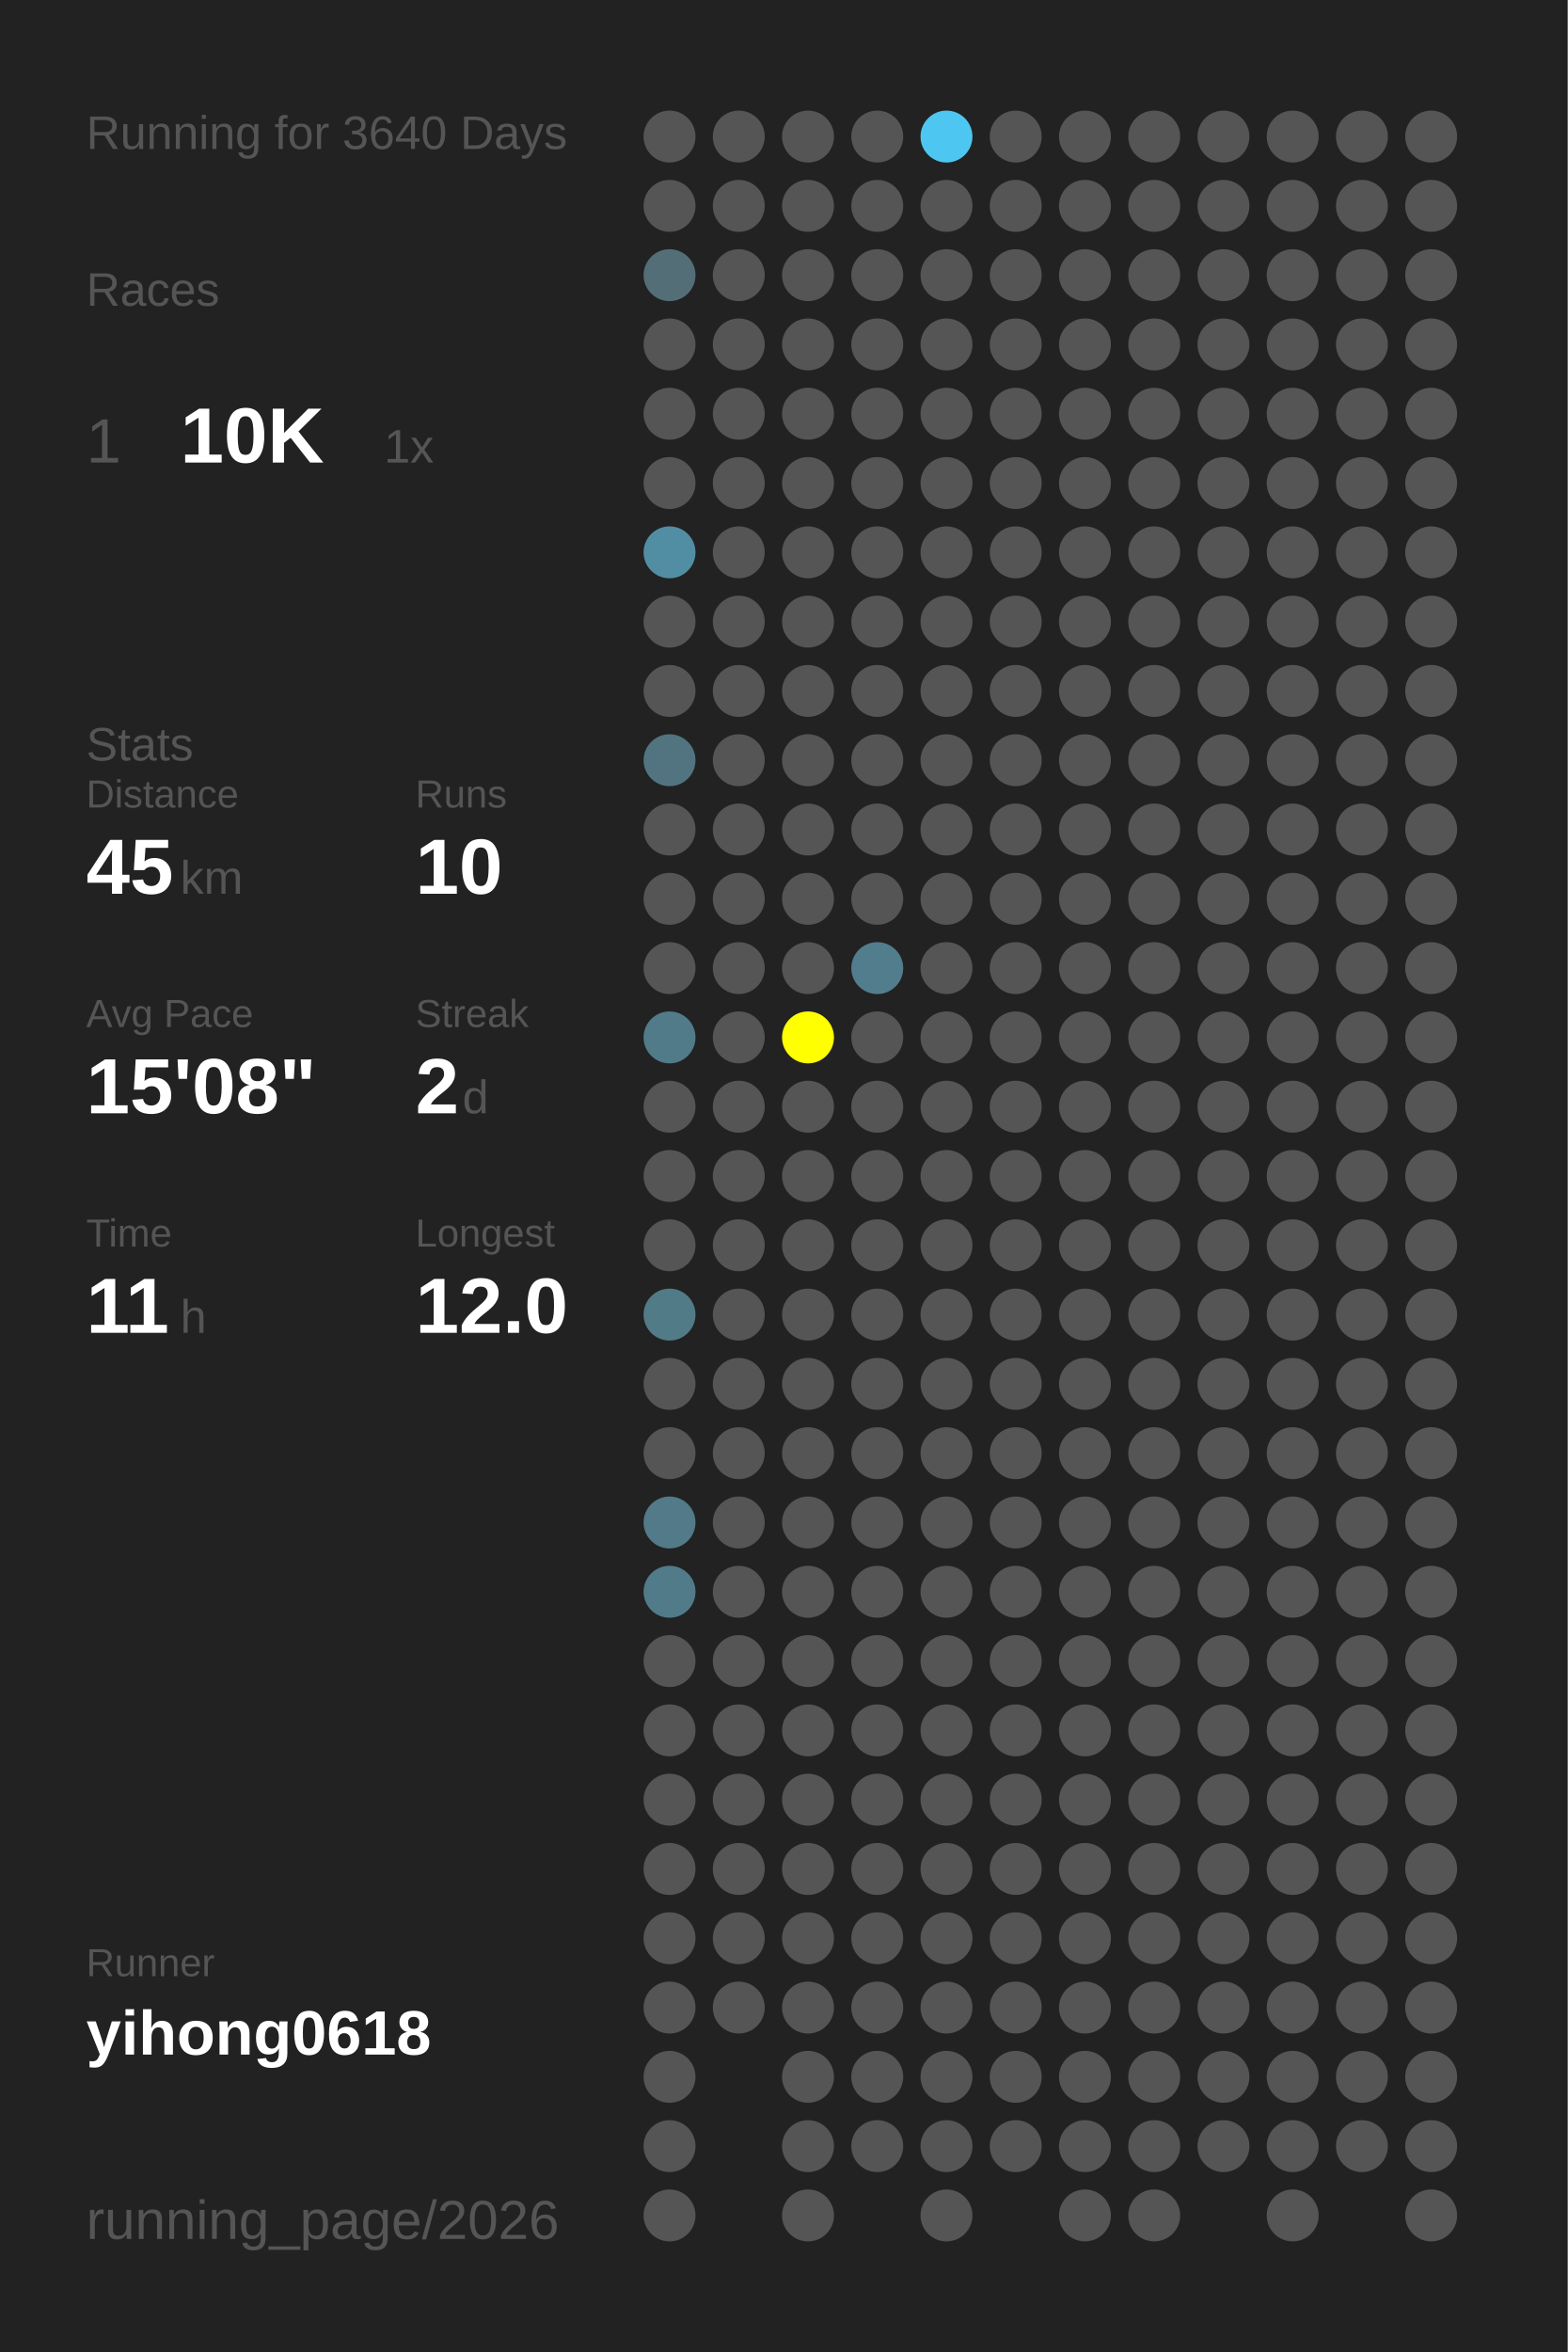
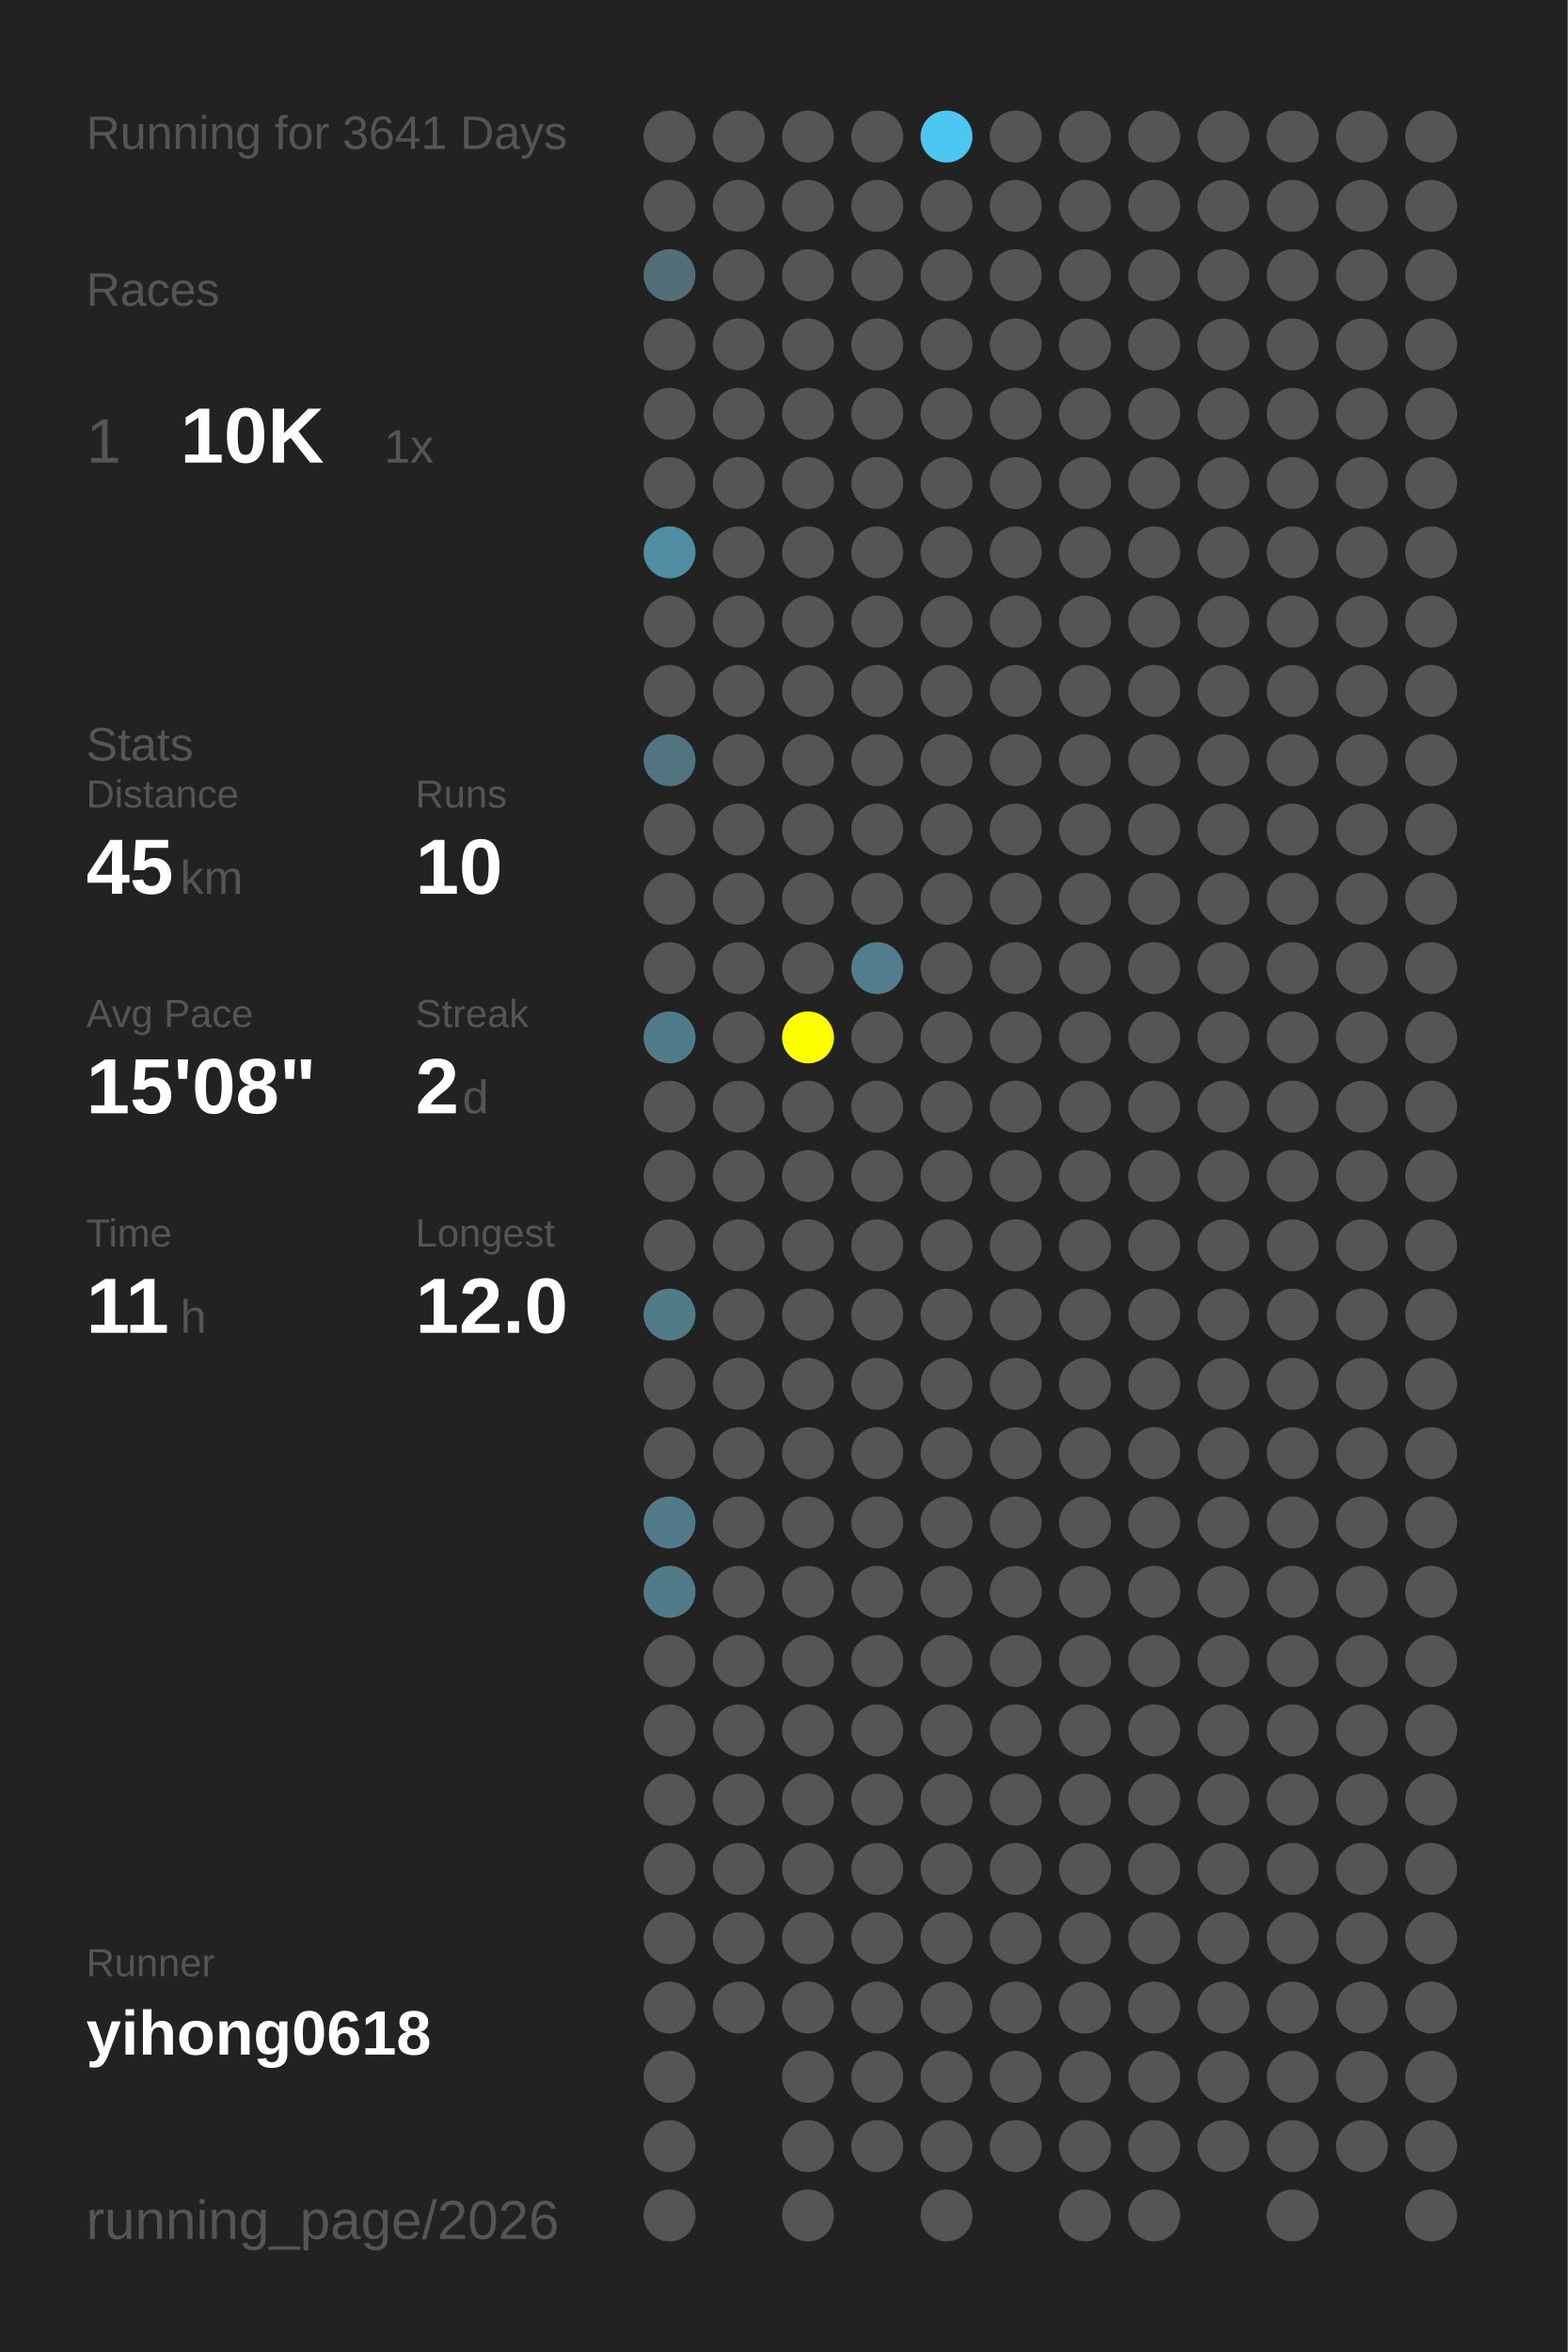
<svg xmlns="http://www.w3.org/2000/svg" baseProfile="full" height="300mm" version="1.1" viewBox="0,0,200,300" width="200mm">
  <defs />
  <rect fill="#222222" height="300" width="200" x="0" y="0" />
-   <text fill="#555555" style="font-size:6px; font-family:Arial;" x="11" y="19">Running for 3640 Days</text>
+   <text fill="#555555" style="font-size:6px; font-family:Arial;" x="11" y="19">Running for 3641 Days</text>
  <text fill="#555555" style="font-size:6px; font-family:Arial;" x="11" y="39">Races</text>
  <text fill="#555555" style="font-size:8px; font-family:Arial;" x="11" y="59">1</text>
  <text fill="#FFFFFF" style="font-size:10px; font-family:Arial; font-weight:bold;" x="23" y="59">10K</text>
  <text fill="#555555" style="font-size:6px; font-family:Arial;" x="49" y="59">1x</text>
  <text fill="#555555" style="font-size:6px; font-family:Arial;" x="11" y="97">Stats</text>
  <text fill="#555555" style="font-size:5px; font-family:Arial;" x="11" y="103">Distance</text>
  <text fill="#FFFFFF" style="font-size:10px; font-family:Arial; font-weight:bold;" x="11" y="114">45</text>
  <text fill="#555555" style="font-size:6px; font-family:Arial;" x="23" y="114">km</text>
  <text fill="#555555" style="font-size:5px; font-family:Arial;" x="53" y="103">Runs</text>
  <text fill="#FFFFFF" style="font-size:10px; font-family:Arial; font-weight:bold;" x="53" y="114">10</text>
  <text fill="#555555" style="font-size:5px; font-family:Arial;" x="11" y="131">Avg Pace</text>
  <text fill="#FFFFFF" style="font-size:10px; font-family:Arial; font-weight:bold;" x="11" y="142">15'08"</text>
  <text fill="#555555" style="font-size:5px; font-family:Arial;" x="53" y="131">Streak</text>
  <text fill="#FFFFFF" style="font-size:10px; font-family:Arial; font-weight:bold;" x="53" y="142">2</text>
  <text fill="#555555" style="font-size:6px; font-family:Arial;" x="59" y="142">d</text>
  <text fill="#555555" style="font-size:5px; font-family:Arial;" x="11" y="159">Time</text>
  <text fill="#FFFFFF" style="font-size:10px; font-family:Arial; font-weight:bold;" x="11" y="170">11</text>
  <text fill="#555555" style="font-size:6px; font-family:Arial;" x="23" y="170">h</text>
  <text fill="#555555" style="font-size:5px; font-family:Arial;" x="53" y="159">Longest</text>
  <text fill="#FFFFFF" style="font-size:10px; font-family:Arial; font-weight:bold;" x="53" y="170">12.0</text>
  <text fill="#555555" style="font-size:5px; font-family:Arial;" x="11" y="252.065">Runner</text>
  <text fill="#FFFFFF" style="font-size:8px; font-family:Arial; font-weight:bold;" x="11" y="262.065">yihong0618</text>
  <text fill="#555555" style="font-size:7px; font-family:Arial;" x="11" y="285.581">running_page/2026</text>
  <circle cx="85.417" cy="17.419" fill="#555555" r="3.312" />
  <circle cx="85.417" cy="26.258" fill="#555555" r="3.312" />
  <circle cx="85.417" cy="35.097" fill="#536e77" r="3.312" />
  <circle cx="85.417" cy="43.935" fill="#555555" r="3.312" />
  <circle cx="85.417" cy="52.774" fill="#555555" r="3.312" />
  <circle cx="85.417" cy="61.613" fill="#555555" r="3.312" />
  <circle cx="85.417" cy="70.452" fill="#518ea3" r="3.312" />
  <circle cx="85.417" cy="79.29" fill="#555555" r="3.312" />
  <circle cx="85.417" cy="88.129" fill="#555555" r="3.312" />
  <circle cx="85.417" cy="96.968" fill="#527480" r="3.312" />
  <circle cx="85.417" cy="105.806" fill="#555555" r="3.312" />
  <circle cx="85.417" cy="114.645" fill="#555555" r="3.312" />
  <circle cx="85.417" cy="123.484" fill="#555555" r="3.312" />
  <circle cx="85.417" cy="132.323" fill="#527b89" r="3.312" />
  <circle cx="85.417" cy="141.161" fill="#555555" r="3.312" />
  <circle cx="85.417" cy="150" fill="#555555" r="3.312" />
  <circle cx="85.417" cy="158.839" fill="#555555" r="3.312" />
  <circle cx="85.417" cy="167.677" fill="#527b88" r="3.312" />
  <circle cx="85.417" cy="176.516" fill="#555555" r="3.312" />
  <circle cx="85.417" cy="185.355" fill="#555555" r="3.312" />
  <circle cx="85.417" cy="194.194" fill="#527a88" r="3.312" />
  <circle cx="85.417" cy="203.032" fill="#527b89" r="3.312" />
  <circle cx="85.417" cy="211.871" fill="#555555" r="3.312" />
  <circle cx="85.417" cy="220.71" fill="#555555" r="3.312" />
  <circle cx="85.417" cy="229.548" fill="#555555" r="3.312" />
  <circle cx="85.417" cy="238.387" fill="#555555" r="3.312" />
  <circle cx="85.417" cy="247.226" fill="#555555" r="3.312" />
  <circle cx="85.417" cy="256.065" fill="#555555" r="3.312" />
  <circle cx="85.417" cy="264.903" fill="#555555" r="3.312" />
  <circle cx="85.417" cy="273.742" fill="#555555" r="3.312" />
  <circle cx="85.417" cy="282.581" fill="#555555" r="3.312" />
  <circle cx="94.25" cy="17.419" fill="#555555" r="3.312" />
  <circle cx="94.25" cy="26.258" fill="#555555" r="3.312" />
  <circle cx="94.25" cy="35.097" fill="#555555" r="3.312" />
  <circle cx="94.25" cy="43.935" fill="#555555" r="3.312" />
  <circle cx="94.25" cy="52.774" fill="#555555" r="3.312" />
  <circle cx="94.25" cy="61.613" fill="#555555" r="3.312" />
  <circle cx="94.25" cy="70.452" fill="#555555" r="3.312" />
  <circle cx="94.25" cy="79.29" fill="#555555" r="3.312" />
  <circle cx="94.25" cy="88.129" fill="#555555" r="3.312" />
  <circle cx="94.25" cy="96.968" fill="#555555" r="3.312" />
  <circle cx="94.25" cy="105.806" fill="#555555" r="3.312" />
  <circle cx="94.25" cy="114.645" fill="#555555" r="3.312" />
  <circle cx="94.25" cy="123.484" fill="#555555" r="3.312" />
  <circle cx="94.25" cy="132.323" fill="#555555" r="3.312" />
  <circle cx="94.25" cy="141.161" fill="#555555" r="3.312" />
  <circle cx="94.25" cy="150" fill="#555555" r="3.312" />
  <circle cx="94.25" cy="158.839" fill="#555555" r="3.312" />
  <circle cx="94.25" cy="167.677" fill="#555555" r="3.312" />
  <circle cx="94.25" cy="176.516" fill="#555555" r="3.312" />
  <circle cx="94.25" cy="185.355" fill="#555555" r="3.312" />
  <circle cx="94.25" cy="194.194" fill="#555555" r="3.312" />
  <circle cx="94.25" cy="203.032" fill="#555555" r="3.312" />
  <circle cx="94.25" cy="211.871" fill="#555555" r="3.312" />
  <circle cx="94.25" cy="220.71" fill="#555555" r="3.312" />
  <circle cx="94.25" cy="229.548" fill="#555555" r="3.312" />
  <circle cx="94.25" cy="238.387" fill="#555555" r="3.312" />
  <circle cx="94.25" cy="247.226" fill="#555555" r="3.312" />
  <circle cx="94.25" cy="256.065" fill="#555555" r="3.312" />
  <circle cx="103.083" cy="17.419" fill="#555555" r="3.312" />
  <circle cx="103.083" cy="26.258" fill="#555555" r="3.312" />
  <circle cx="103.083" cy="35.097" fill="#555555" r="3.312" />
  <circle cx="103.083" cy="43.935" fill="#555555" r="3.312" />
  <circle cx="103.083" cy="52.774" fill="#555555" r="3.312" />
  <circle cx="103.083" cy="61.613" fill="#555555" r="3.312" />
  <circle cx="103.083" cy="70.452" fill="#555555" r="3.312" />
  <circle cx="103.083" cy="79.29" fill="#555555" r="3.312" />
  <circle cx="103.083" cy="88.129" fill="#555555" r="3.312" />
  <circle cx="103.083" cy="96.968" fill="#555555" r="3.312" />
  <circle cx="103.083" cy="105.806" fill="#555555" r="3.312" />
  <circle cx="103.083" cy="114.645" fill="#555555" r="3.312" />
  <circle cx="103.083" cy="123.484" fill="#555555" r="3.312" />
  <circle cx="103.083" cy="132.323" fill="#FFFF00" r="3.312" />
  <circle cx="103.083" cy="141.161" fill="#555555" r="3.312" />
  <circle cx="103.083" cy="150" fill="#555555" r="3.312" />
  <circle cx="103.083" cy="158.839" fill="#555555" r="3.312" />
  <circle cx="103.083" cy="167.677" fill="#555555" r="3.312" />
  <circle cx="103.083" cy="176.516" fill="#555555" r="3.312" />
  <circle cx="103.083" cy="185.355" fill="#555555" r="3.312" />
  <circle cx="103.083" cy="194.194" fill="#555555" r="3.312" />
  <circle cx="103.083" cy="203.032" fill="#555555" r="3.312" />
  <circle cx="103.083" cy="211.871" fill="#555555" r="3.312" />
  <circle cx="103.083" cy="220.71" fill="#555555" r="3.312" />
  <circle cx="103.083" cy="229.548" fill="#555555" r="3.312" />
  <circle cx="103.083" cy="238.387" fill="#555555" r="3.312" />
  <circle cx="103.083" cy="247.226" fill="#555555" r="3.312" />
  <circle cx="103.083" cy="256.065" fill="#555555" r="3.312" />
  <circle cx="103.083" cy="264.903" fill="#555555" r="3.312" />
  <circle cx="103.083" cy="273.742" fill="#555555" r="3.312" />
  <circle cx="103.083" cy="282.581" fill="#555555" r="3.312" />
  <circle cx="111.917" cy="17.419" fill="#555555" r="3.312" />
  <circle cx="111.917" cy="26.258" fill="#555555" r="3.312" />
  <circle cx="111.917" cy="35.097" fill="#555555" r="3.312" />
  <circle cx="111.917" cy="43.935" fill="#555555" r="3.312" />
  <circle cx="111.917" cy="52.774" fill="#555555" r="3.312" />
  <circle cx="111.917" cy="61.613" fill="#555555" r="3.312" />
  <circle cx="111.917" cy="70.452" fill="#555555" r="3.312" />
  <circle cx="111.917" cy="79.29" fill="#555555" r="3.312" />
  <circle cx="111.917" cy="88.129" fill="#555555" r="3.312" />
  <circle cx="111.917" cy="96.968" fill="#555555" r="3.312" />
  <circle cx="111.917" cy="105.806" fill="#555555" r="3.312" />
  <circle cx="111.917" cy="114.645" fill="#555555" r="3.312" />
  <circle cx="111.917" cy="123.484" fill="#527d8c" r="3.312" />
  <circle cx="111.917" cy="132.323" fill="#555555" r="3.312" />
  <circle cx="111.917" cy="141.161" fill="#555555" r="3.312" />
  <circle cx="111.917" cy="150" fill="#555555" r="3.312" />
  <circle cx="111.917" cy="158.839" fill="#555555" r="3.312" />
  <circle cx="111.917" cy="167.677" fill="#555555" r="3.312" />
  <circle cx="111.917" cy="176.516" fill="#555555" r="3.312" />
  <circle cx="111.917" cy="185.355" fill="#555555" r="3.312" />
  <circle cx="111.917" cy="194.194" fill="#555555" r="3.312" />
  <circle cx="111.917" cy="203.032" fill="#555555" r="3.312" />
  <circle cx="111.917" cy="211.871" fill="#555555" r="3.312" />
  <circle cx="111.917" cy="220.71" fill="#555555" r="3.312" />
  <circle cx="111.917" cy="229.548" fill="#555555" r="3.312" />
  <circle cx="111.917" cy="238.387" fill="#555555" r="3.312" />
  <circle cx="111.917" cy="247.226" fill="#555555" r="3.312" />
  <circle cx="111.917" cy="256.065" fill="#555555" r="3.312" />
  <circle cx="111.917" cy="264.903" fill="#555555" r="3.312" />
  <circle cx="111.917" cy="273.742" fill="#555555" r="3.312" />
  <circle cx="120.75" cy="17.419" fill="#4dc7f1" r="3.312" />
  <circle cx="120.75" cy="26.258" fill="#555555" r="3.312" />
  <circle cx="120.75" cy="35.097" fill="#555555" r="3.312" />
  <circle cx="120.75" cy="43.935" fill="#555555" r="3.312" />
  <circle cx="120.75" cy="52.774" fill="#555555" r="3.312" />
  <circle cx="120.75" cy="61.613" fill="#555555" r="3.312" />
  <circle cx="120.75" cy="70.452" fill="#555555" r="3.312" />
  <circle cx="120.75" cy="79.29" fill="#555555" r="3.312" />
  <circle cx="120.75" cy="88.129" fill="#555555" r="3.312" />
  <circle cx="120.75" cy="96.968" fill="#555555" r="3.312" />
  <circle cx="120.75" cy="105.806" fill="#555555" r="3.312" />
  <circle cx="120.75" cy="114.645" fill="#555555" r="3.312" />
  <circle cx="120.75" cy="123.484" fill="#555555" r="3.312" />
  <circle cx="120.75" cy="132.323" fill="#555555" r="3.312" />
  <circle cx="120.75" cy="141.161" fill="#555555" r="3.312" />
  <circle cx="120.75" cy="150" fill="#555555" r="3.312" />
  <circle cx="120.75" cy="158.839" fill="#555555" r="3.312" />
  <circle cx="120.75" cy="167.677" fill="#555555" r="3.312" />
  <circle cx="120.75" cy="176.516" fill="#555555" r="3.312" />
  <circle cx="120.75" cy="185.355" fill="#555555" r="3.312" />
  <circle cx="120.75" cy="194.194" fill="#555555" r="3.312" />
  <circle cx="120.75" cy="203.032" fill="#555555" r="3.312" />
  <circle cx="120.75" cy="211.871" fill="#555555" r="3.312" />
  <circle cx="120.75" cy="220.71" fill="#555555" r="3.312" />
  <circle cx="120.75" cy="229.548" fill="#555555" r="3.312" />
  <circle cx="120.75" cy="238.387" fill="#555555" r="3.312" />
  <circle cx="120.75" cy="247.226" fill="#555555" r="3.312" />
  <circle cx="120.75" cy="256.065" fill="#555555" r="3.312" />
  <circle cx="120.75" cy="264.903" fill="#555555" r="3.312" />
  <circle cx="120.75" cy="273.742" fill="#555555" r="3.312" />
  <circle cx="120.75" cy="282.581" fill="#555555" r="3.312" />
  <circle cx="129.583" cy="17.419" fill="#555555" r="3.312" />
  <circle cx="129.583" cy="26.258" fill="#555555" r="3.312" />
  <circle cx="129.583" cy="35.097" fill="#555555" r="3.312" />
  <circle cx="129.583" cy="43.935" fill="#555555" r="3.312" />
  <circle cx="129.583" cy="52.774" fill="#555555" r="3.312" />
  <circle cx="129.583" cy="61.613" fill="#555555" r="3.312" />
  <circle cx="129.583" cy="70.452" fill="#555555" r="3.312" />
  <circle cx="129.583" cy="79.29" fill="#555555" r="3.312" />
  <circle cx="129.583" cy="88.129" fill="#555555" r="3.312" />
  <circle cx="129.583" cy="96.968" fill="#555555" r="3.312" />
  <circle cx="129.583" cy="105.806" fill="#555555" r="3.312" />
  <circle cx="129.583" cy="114.645" fill="#555555" r="3.312" />
  <circle cx="129.583" cy="123.484" fill="#555555" r="3.312" />
  <circle cx="129.583" cy="132.323" fill="#555555" r="3.312" />
  <circle cx="129.583" cy="141.161" fill="#555555" r="3.312" />
  <circle cx="129.583" cy="150" fill="#555555" r="3.312" />
  <circle cx="129.583" cy="158.839" fill="#555555" r="3.312" />
  <circle cx="129.583" cy="167.677" fill="#555555" r="3.312" />
  <circle cx="129.583" cy="176.516" fill="#555555" r="3.312" />
  <circle cx="129.583" cy="185.355" fill="#555555" r="3.312" />
  <circle cx="129.583" cy="194.194" fill="#555555" r="3.312" />
  <circle cx="129.583" cy="203.032" fill="#555555" r="3.312" />
  <circle cx="129.583" cy="211.871" fill="#555555" r="3.312" />
  <circle cx="129.583" cy="220.71" fill="#555555" r="3.312" />
  <circle cx="129.583" cy="229.548" fill="#555555" r="3.312" />
  <circle cx="129.583" cy="238.387" fill="#555555" r="3.312" />
  <circle cx="129.583" cy="247.226" fill="#555555" r="3.312" />
  <circle cx="129.583" cy="256.065" fill="#555555" r="3.312" />
  <circle cx="129.583" cy="264.903" fill="#555555" r="3.312" />
  <circle cx="129.583" cy="273.742" fill="#555555" r="3.312" />
  <circle cx="138.417" cy="17.419" fill="#555555" r="3.312" />
  <circle cx="138.417" cy="26.258" fill="#555555" r="3.312" />
  <circle cx="138.417" cy="35.097" fill="#555555" r="3.312" />
  <circle cx="138.417" cy="43.935" fill="#555555" r="3.312" />
  <circle cx="138.417" cy="52.774" fill="#555555" r="3.312" />
  <circle cx="138.417" cy="61.613" fill="#555555" r="3.312" />
  <circle cx="138.417" cy="70.452" fill="#555555" r="3.312" />
  <circle cx="138.417" cy="79.29" fill="#555555" r="3.312" />
  <circle cx="138.417" cy="88.129" fill="#555555" r="3.312" />
  <circle cx="138.417" cy="96.968" fill="#555555" r="3.312" />
  <circle cx="138.417" cy="105.806" fill="#555555" r="3.312" />
  <circle cx="138.417" cy="114.645" fill="#555555" r="3.312" />
  <circle cx="138.417" cy="123.484" fill="#555555" r="3.312" />
  <circle cx="138.417" cy="132.323" fill="#555555" r="3.312" />
  <circle cx="138.417" cy="141.161" fill="#555555" r="3.312" />
  <circle cx="138.417" cy="150" fill="#555555" r="3.312" />
  <circle cx="138.417" cy="158.839" fill="#555555" r="3.312" />
  <circle cx="138.417" cy="167.677" fill="#555555" r="3.312" />
  <circle cx="138.417" cy="176.516" fill="#555555" r="3.312" />
  <circle cx="138.417" cy="185.355" fill="#555555" r="3.312" />
  <circle cx="138.417" cy="194.194" fill="#555555" r="3.312" />
  <circle cx="138.417" cy="203.032" fill="#555555" r="3.312" />
  <circle cx="138.417" cy="211.871" fill="#555555" r="3.312" />
  <circle cx="138.417" cy="220.71" fill="#555555" r="3.312" />
  <circle cx="138.417" cy="229.548" fill="#555555" r="3.312" />
  <circle cx="138.417" cy="238.387" fill="#555555" r="3.312" />
  <circle cx="138.417" cy="247.226" fill="#555555" r="3.312" />
  <circle cx="138.417" cy="256.065" fill="#555555" r="3.312" />
  <circle cx="138.417" cy="264.903" fill="#555555" r="3.312" />
  <circle cx="138.417" cy="273.742" fill="#555555" r="3.312" />
  <circle cx="138.417" cy="282.581" fill="#555555" r="3.312" />
  <circle cx="147.25" cy="17.419" fill="#555555" r="3.312" />
  <circle cx="147.25" cy="26.258" fill="#555555" r="3.312" />
  <circle cx="147.25" cy="35.097" fill="#555555" r="3.312" />
  <circle cx="147.25" cy="43.935" fill="#555555" r="3.312" />
  <circle cx="147.25" cy="52.774" fill="#555555" r="3.312" />
  <circle cx="147.25" cy="61.613" fill="#555555" r="3.312" />
  <circle cx="147.25" cy="70.452" fill="#555555" r="3.312" />
  <circle cx="147.25" cy="79.29" fill="#555555" r="3.312" />
  <circle cx="147.25" cy="88.129" fill="#555555" r="3.312" />
  <circle cx="147.25" cy="96.968" fill="#555555" r="3.312" />
  <circle cx="147.25" cy="105.806" fill="#555555" r="3.312" />
  <circle cx="147.25" cy="114.645" fill="#555555" r="3.312" />
  <circle cx="147.25" cy="123.484" fill="#555555" r="3.312" />
  <circle cx="147.25" cy="132.323" fill="#555555" r="3.312" />
  <circle cx="147.25" cy="141.161" fill="#555555" r="3.312" />
  <circle cx="147.25" cy="150" fill="#555555" r="3.312" />
  <circle cx="147.25" cy="158.839" fill="#555555" r="3.312" />
  <circle cx="147.25" cy="167.677" fill="#555555" r="3.312" />
  <circle cx="147.25" cy="176.516" fill="#555555" r="3.312" />
  <circle cx="147.25" cy="185.355" fill="#555555" r="3.312" />
  <circle cx="147.25" cy="194.194" fill="#555555" r="3.312" />
  <circle cx="147.25" cy="203.032" fill="#555555" r="3.312" />
  <circle cx="147.25" cy="211.871" fill="#555555" r="3.312" />
  <circle cx="147.25" cy="220.71" fill="#555555" r="3.312" />
  <circle cx="147.25" cy="229.548" fill="#555555" r="3.312" />
  <circle cx="147.25" cy="238.387" fill="#555555" r="3.312" />
  <circle cx="147.25" cy="247.226" fill="#555555" r="3.312" />
  <circle cx="147.25" cy="256.065" fill="#555555" r="3.312" />
  <circle cx="147.25" cy="264.903" fill="#555555" r="3.312" />
  <circle cx="147.25" cy="273.742" fill="#555555" r="3.312" />
  <circle cx="147.25" cy="282.581" fill="#555555" r="3.312" />
  <circle cx="156.083" cy="17.419" fill="#555555" r="3.312" />
  <circle cx="156.083" cy="26.258" fill="#555555" r="3.312" />
  <circle cx="156.083" cy="35.097" fill="#555555" r="3.312" />
  <circle cx="156.083" cy="43.935" fill="#555555" r="3.312" />
  <circle cx="156.083" cy="52.774" fill="#555555" r="3.312" />
  <circle cx="156.083" cy="61.613" fill="#555555" r="3.312" />
  <circle cx="156.083" cy="70.452" fill="#555555" r="3.312" />
  <circle cx="156.083" cy="79.29" fill="#555555" r="3.312" />
  <circle cx="156.083" cy="88.129" fill="#555555" r="3.312" />
  <circle cx="156.083" cy="96.968" fill="#555555" r="3.312" />
  <circle cx="156.083" cy="105.806" fill="#555555" r="3.312" />
  <circle cx="156.083" cy="114.645" fill="#555555" r="3.312" />
  <circle cx="156.083" cy="123.484" fill="#555555" r="3.312" />
  <circle cx="156.083" cy="132.323" fill="#555555" r="3.312" />
  <circle cx="156.083" cy="141.161" fill="#555555" r="3.312" />
  <circle cx="156.083" cy="150" fill="#555555" r="3.312" />
  <circle cx="156.083" cy="158.839" fill="#555555" r="3.312" />
  <circle cx="156.083" cy="167.677" fill="#555555" r="3.312" />
  <circle cx="156.083" cy="176.516" fill="#555555" r="3.312" />
  <circle cx="156.083" cy="185.355" fill="#555555" r="3.312" />
  <circle cx="156.083" cy="194.194" fill="#555555" r="3.312" />
  <circle cx="156.083" cy="203.032" fill="#555555" r="3.312" />
  <circle cx="156.083" cy="211.871" fill="#555555" r="3.312" />
  <circle cx="156.083" cy="220.71" fill="#555555" r="3.312" />
  <circle cx="156.083" cy="229.548" fill="#555555" r="3.312" />
  <circle cx="156.083" cy="238.387" fill="#555555" r="3.312" />
  <circle cx="156.083" cy="247.226" fill="#555555" r="3.312" />
  <circle cx="156.083" cy="256.065" fill="#555555" r="3.312" />
  <circle cx="156.083" cy="264.903" fill="#555555" r="3.312" />
  <circle cx="156.083" cy="273.742" fill="#555555" r="3.312" />
  <circle cx="164.917" cy="17.419" fill="#555555" r="3.312" />
  <circle cx="164.917" cy="26.258" fill="#555555" r="3.312" />
  <circle cx="164.917" cy="35.097" fill="#555555" r="3.312" />
  <circle cx="164.917" cy="43.935" fill="#555555" r="3.312" />
  <circle cx="164.917" cy="52.774" fill="#555555" r="3.312" />
  <circle cx="164.917" cy="61.613" fill="#555555" r="3.312" />
  <circle cx="164.917" cy="70.452" fill="#555555" r="3.312" />
  <circle cx="164.917" cy="79.29" fill="#555555" r="3.312" />
  <circle cx="164.917" cy="88.129" fill="#555555" r="3.312" />
  <circle cx="164.917" cy="96.968" fill="#555555" r="3.312" />
  <circle cx="164.917" cy="105.806" fill="#555555" r="3.312" />
  <circle cx="164.917" cy="114.645" fill="#555555" r="3.312" />
  <circle cx="164.917" cy="123.484" fill="#555555" r="3.312" />
  <circle cx="164.917" cy="132.323" fill="#555555" r="3.312" />
  <circle cx="164.917" cy="141.161" fill="#555555" r="3.312" />
  <circle cx="164.917" cy="150" fill="#555555" r="3.312" />
  <circle cx="164.917" cy="158.839" fill="#555555" r="3.312" />
  <circle cx="164.917" cy="167.677" fill="#555555" r="3.312" />
  <circle cx="164.917" cy="176.516" fill="#555555" r="3.312" />
  <circle cx="164.917" cy="185.355" fill="#555555" r="3.312" />
  <circle cx="164.917" cy="194.194" fill="#555555" r="3.312" />
  <circle cx="164.917" cy="203.032" fill="#555555" r="3.312" />
  <circle cx="164.917" cy="211.871" fill="#555555" r="3.312" />
  <circle cx="164.917" cy="220.71" fill="#555555" r="3.312" />
  <circle cx="164.917" cy="229.548" fill="#555555" r="3.312" />
  <circle cx="164.917" cy="238.387" fill="#555555" r="3.312" />
  <circle cx="164.917" cy="247.226" fill="#555555" r="3.312" />
  <circle cx="164.917" cy="256.065" fill="#555555" r="3.312" />
  <circle cx="164.917" cy="264.903" fill="#555555" r="3.312" />
  <circle cx="164.917" cy="273.742" fill="#555555" r="3.312" />
  <circle cx="164.917" cy="282.581" fill="#555555" r="3.312" />
  <circle cx="173.75" cy="17.419" fill="#555555" r="3.312" />
  <circle cx="173.75" cy="26.258" fill="#555555" r="3.312" />
  <circle cx="173.75" cy="35.097" fill="#555555" r="3.312" />
  <circle cx="173.75" cy="43.935" fill="#555555" r="3.312" />
  <circle cx="173.75" cy="52.774" fill="#555555" r="3.312" />
  <circle cx="173.75" cy="61.613" fill="#555555" r="3.312" />
  <circle cx="173.75" cy="70.452" fill="#555555" r="3.312" />
  <circle cx="173.75" cy="79.29" fill="#555555" r="3.312" />
  <circle cx="173.75" cy="88.129" fill="#555555" r="3.312" />
  <circle cx="173.75" cy="96.968" fill="#555555" r="3.312" />
  <circle cx="173.75" cy="105.806" fill="#555555" r="3.312" />
  <circle cx="173.75" cy="114.645" fill="#555555" r="3.312" />
  <circle cx="173.75" cy="123.484" fill="#555555" r="3.312" />
  <circle cx="173.75" cy="132.323" fill="#555555" r="3.312" />
  <circle cx="173.75" cy="141.161" fill="#555555" r="3.312" />
  <circle cx="173.75" cy="150" fill="#555555" r="3.312" />
  <circle cx="173.75" cy="158.839" fill="#555555" r="3.312" />
  <circle cx="173.75" cy="167.677" fill="#555555" r="3.312" />
  <circle cx="173.75" cy="176.516" fill="#555555" r="3.312" />
  <circle cx="173.75" cy="185.355" fill="#555555" r="3.312" />
  <circle cx="173.75" cy="194.194" fill="#555555" r="3.312" />
  <circle cx="173.75" cy="203.032" fill="#555555" r="3.312" />
  <circle cx="173.75" cy="211.871" fill="#555555" r="3.312" />
  <circle cx="173.75" cy="220.71" fill="#555555" r="3.312" />
  <circle cx="173.75" cy="229.548" fill="#555555" r="3.312" />
  <circle cx="173.75" cy="238.387" fill="#555555" r="3.312" />
  <circle cx="173.75" cy="247.226" fill="#555555" r="3.312" />
  <circle cx="173.75" cy="256.065" fill="#555555" r="3.312" />
  <circle cx="173.75" cy="264.903" fill="#555555" r="3.312" />
  <circle cx="173.75" cy="273.742" fill="#555555" r="3.312" />
  <circle cx="182.583" cy="17.419" fill="#555555" r="3.312" />
  <circle cx="182.583" cy="26.258" fill="#555555" r="3.312" />
  <circle cx="182.583" cy="35.097" fill="#555555" r="3.312" />
  <circle cx="182.583" cy="43.935" fill="#555555" r="3.312" />
  <circle cx="182.583" cy="52.774" fill="#555555" r="3.312" />
  <circle cx="182.583" cy="61.613" fill="#555555" r="3.312" />
  <circle cx="182.583" cy="70.452" fill="#555555" r="3.312" />
  <circle cx="182.583" cy="79.29" fill="#555555" r="3.312" />
  <circle cx="182.583" cy="88.129" fill="#555555" r="3.312" />
  <circle cx="182.583" cy="96.968" fill="#555555" r="3.312" />
  <circle cx="182.583" cy="105.806" fill="#555555" r="3.312" />
  <circle cx="182.583" cy="114.645" fill="#555555" r="3.312" />
  <circle cx="182.583" cy="123.484" fill="#555555" r="3.312" />
  <circle cx="182.583" cy="132.323" fill="#555555" r="3.312" />
  <circle cx="182.583" cy="141.161" fill="#555555" r="3.312" />
  <circle cx="182.583" cy="150" fill="#555555" r="3.312" />
  <circle cx="182.583" cy="158.839" fill="#555555" r="3.312" />
  <circle cx="182.583" cy="167.677" fill="#555555" r="3.312" />
  <circle cx="182.583" cy="176.516" fill="#555555" r="3.312" />
  <circle cx="182.583" cy="185.355" fill="#555555" r="3.312" />
  <circle cx="182.583" cy="194.194" fill="#555555" r="3.312" />
  <circle cx="182.583" cy="203.032" fill="#555555" r="3.312" />
  <circle cx="182.583" cy="211.871" fill="#555555" r="3.312" />
  <circle cx="182.583" cy="220.71" fill="#555555" r="3.312" />
  <circle cx="182.583" cy="229.548" fill="#555555" r="3.312" />
  <circle cx="182.583" cy="238.387" fill="#555555" r="3.312" />
  <circle cx="182.583" cy="247.226" fill="#555555" r="3.312" />
  <circle cx="182.583" cy="256.065" fill="#555555" r="3.312" />
  <circle cx="182.583" cy="264.903" fill="#555555" r="3.312" />
  <circle cx="182.583" cy="273.742" fill="#555555" r="3.312" />
  <circle cx="182.583" cy="282.581" fill="#555555" r="3.312" />
</svg>
